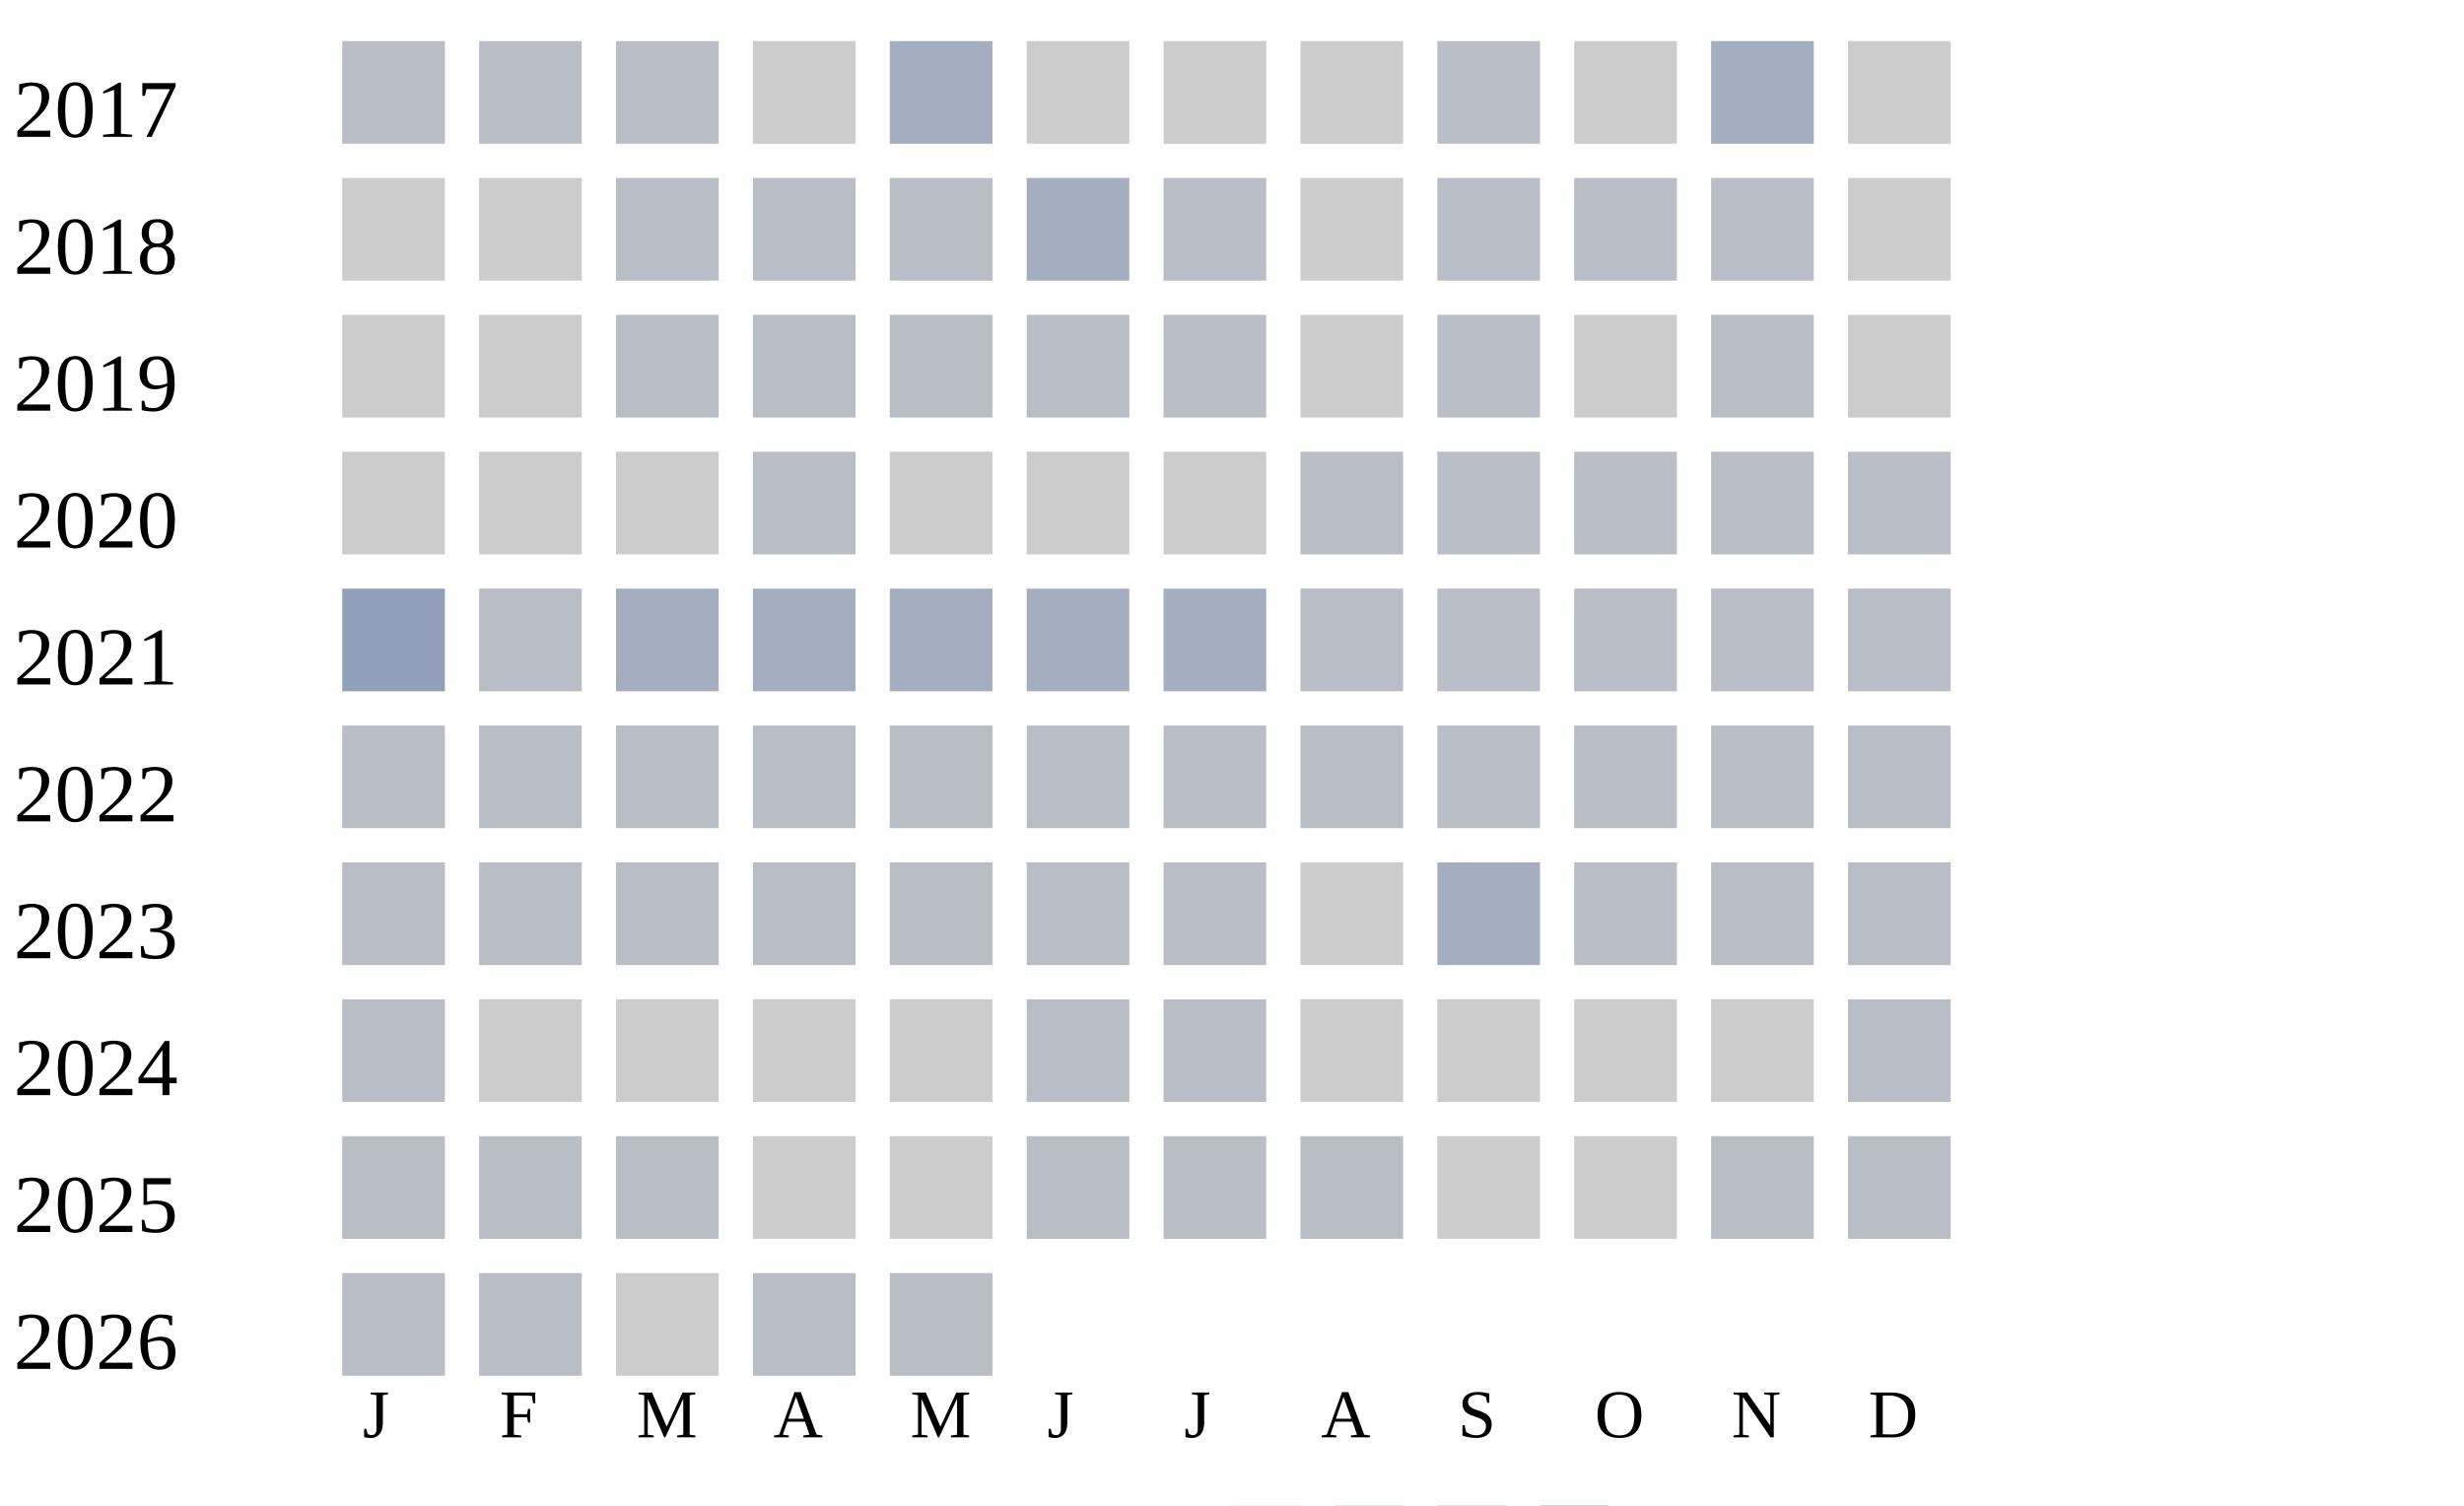
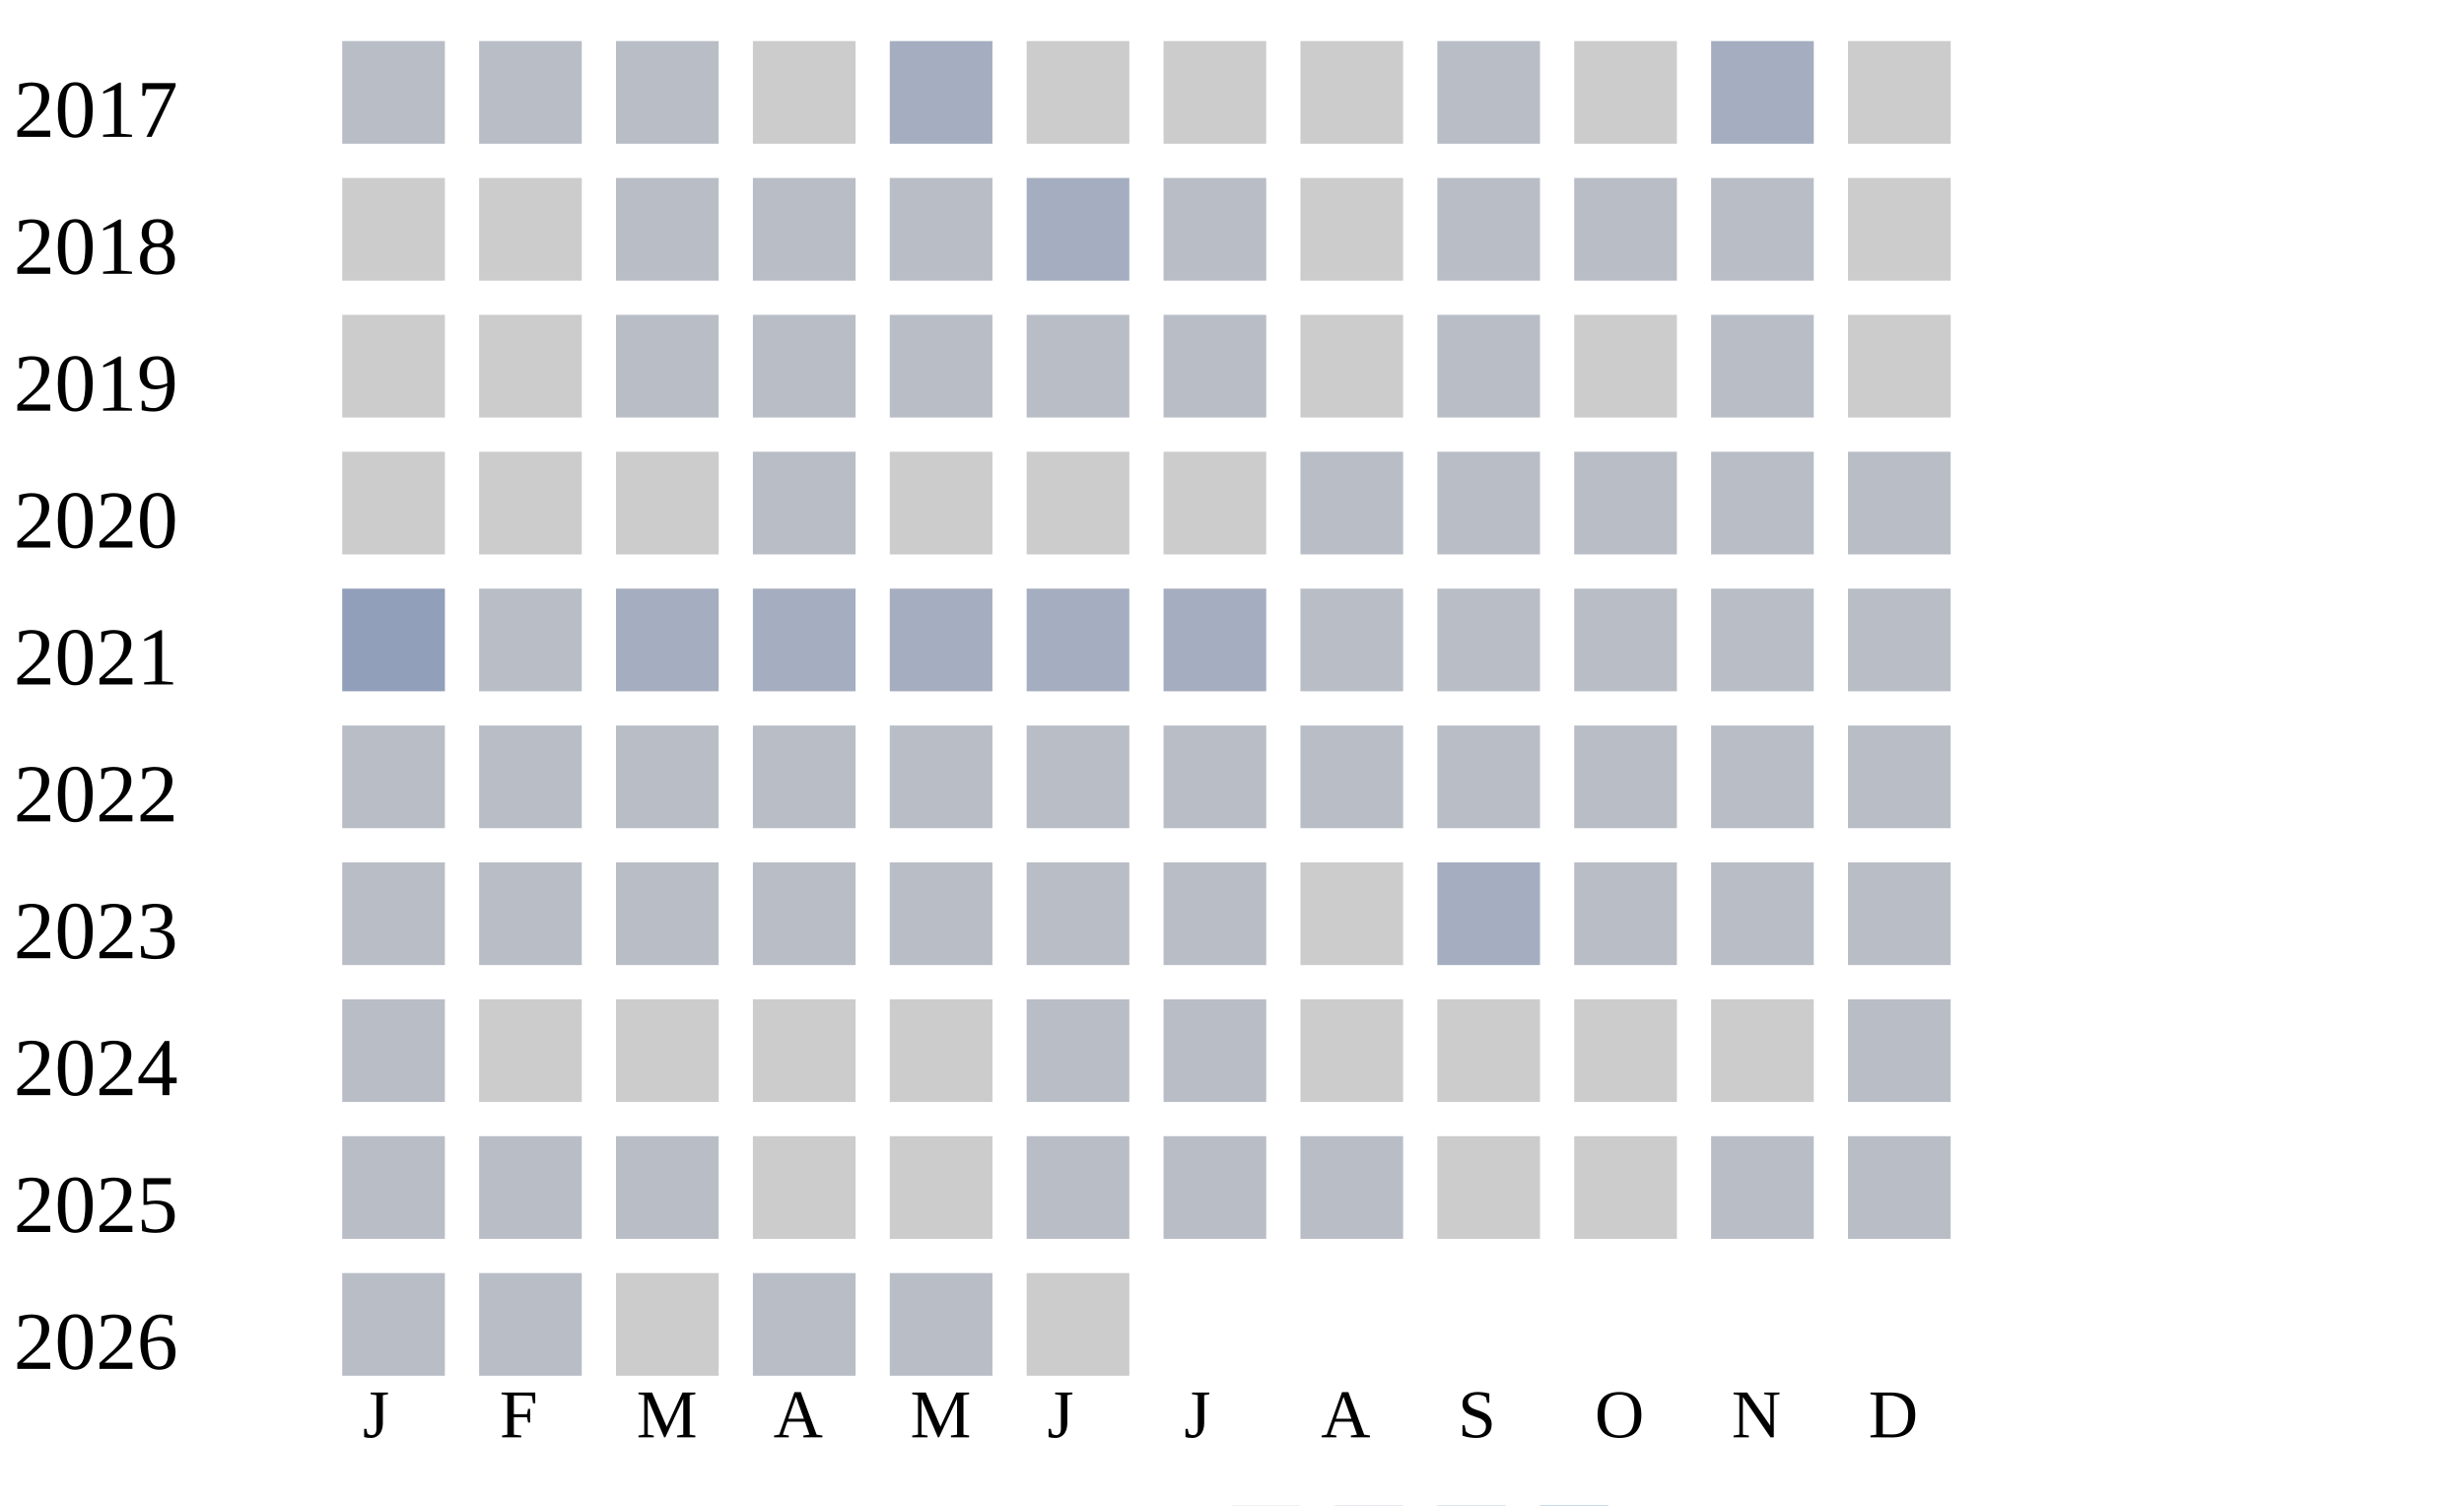
<svg xmlns="http://www.w3.org/2000/svg" width="360" height="220">
  <g transform="translate(0 0)">
    <text x="2" y="20">2017</text>
    <rect x="50" y="6" width="15" height="15" fill="#b9bdc6" />
    <rect x="70" y="6" width="15" height="15" fill="#b9bdc6" />
    <rect x="90" y="6" width="15" height="15" fill="#b9bdc6" />
    <rect x="110" y="6" width="15" height="15" fill="#cccccc" />
    <rect x="130" y="6" width="15" height="15" fill="#a5aec0" />
    <rect x="150" y="6" width="15" height="15" fill="#cccccc" />
    <rect x="170" y="6" width="15" height="15" fill="#cccccc" />
    <rect x="190" y="6" width="15" height="15" fill="#cccccc" />
    <rect x="210" y="6" width="15" height="15" fill="#b9bdc6" />
    <rect x="230" y="6" width="15" height="15" fill="#cccccc" />
    <rect x="250" y="6" width="15" height="15" fill="#a5aec0" />
    <rect x="270" y="6" width="15" height="15" fill="#cccccc" />
  </g>
  <g transform="translate(0 20)">
    <text x="2" y="20">2018</text>
    <rect x="50" y="6" width="15" height="15" fill="#cccccc" />
    <rect x="70" y="6" width="15" height="15" fill="#cccccc" />
    <rect x="90" y="6" width="15" height="15" fill="#b9bdc6" />
    <rect x="110" y="6" width="15" height="15" fill="#b9bdc6" />
    <rect x="130" y="6" width="15" height="15" fill="#b9bdc6" />
    <rect x="150" y="6" width="15" height="15" fill="#a5aec0" />
    <rect x="170" y="6" width="15" height="15" fill="#b9bdc6" />
    <rect x="190" y="6" width="15" height="15" fill="#cccccc" />
    <rect x="210" y="6" width="15" height="15" fill="#b9bdc6" />
    <rect x="230" y="6" width="15" height="15" fill="#b9bdc6" />
    <rect x="250" y="6" width="15" height="15" fill="#b9bdc6" />
    <rect x="270" y="6" width="15" height="15" fill="#cccccc" />
  </g>
  <g transform="translate(0 40)">
    <text x="2" y="20">2019</text>
    <rect x="50" y="6" width="15" height="15" fill="#cccccc" />
    <rect x="70" y="6" width="15" height="15" fill="#cccccc" />
    <rect x="90" y="6" width="15" height="15" fill="#b9bdc6" />
    <rect x="110" y="6" width="15" height="15" fill="#b9bdc6" />
    <rect x="130" y="6" width="15" height="15" fill="#b9bdc6" />
    <rect x="150" y="6" width="15" height="15" fill="#b9bdc6" />
    <rect x="170" y="6" width="15" height="15" fill="#b9bdc6" />
    <rect x="190" y="6" width="15" height="15" fill="#cccccc" />
    <rect x="210" y="6" width="15" height="15" fill="#b9bdc6" />
    <rect x="230" y="6" width="15" height="15" fill="#cccccc" />
    <rect x="250" y="6" width="15" height="15" fill="#b9bdc6" />
    <rect x="270" y="6" width="15" height="15" fill="#cccccc" />
  </g>
  <g transform="translate(0 60)">
    <text x="2" y="20">2020</text>
    <rect x="50" y="6" width="15" height="15" fill="#cccccc" />
    <rect x="70" y="6" width="15" height="15" fill="#cccccc" />
    <rect x="90" y="6" width="15" height="15" fill="#cccccc" />
    <rect x="110" y="6" width="15" height="15" fill="#b9bdc6" />
    <rect x="130" y="6" width="15" height="15" fill="#cccccc" />
    <rect x="150" y="6" width="15" height="15" fill="#cccccc" />
    <rect x="170" y="6" width="15" height="15" fill="#cccccc" />
    <rect x="190" y="6" width="15" height="15" fill="#b9bdc6" />
    <rect x="210" y="6" width="15" height="15" fill="#b9bdc6" />
    <rect x="230" y="6" width="15" height="15" fill="#b9bdc6" />
    <rect x="250" y="6" width="15" height="15" fill="#b9bdc6" />
    <rect x="270" y="6" width="15" height="15" fill="#b9bdc6" />
  </g>
  <g transform="translate(0 80)">
    <text x="2" y="20">2021</text>
    <rect x="50" y="6" width="15" height="15" fill="#919fba" />
    <rect x="70" y="6" width="15" height="15" fill="#b9bdc6" />
    <rect x="90" y="6" width="15" height="15" fill="#a5aec0" />
    <rect x="110" y="6" width="15" height="15" fill="#a5aec0" />
    <rect x="130" y="6" width="15" height="15" fill="#a5aec0" />
    <rect x="150" y="6" width="15" height="15" fill="#a5aec0" />
    <rect x="170" y="6" width="15" height="15" fill="#a5aec0" />
    <rect x="190" y="6" width="15" height="15" fill="#b9bdc6" />
    <rect x="210" y="6" width="15" height="15" fill="#b9bdc6" />
    <rect x="230" y="6" width="15" height="15" fill="#b9bdc6" />
    <rect x="250" y="6" width="15" height="15" fill="#b9bdc6" />
    <rect x="270" y="6" width="15" height="15" fill="#b9bdc6" />
  </g>
  <g transform="translate(0 100)">
    <text x="2" y="20">2022</text>
    <rect x="50" y="6" width="15" height="15" fill="#b9bdc6" />
    <rect x="70" y="6" width="15" height="15" fill="#b9bdc6" />
    <rect x="90" y="6" width="15" height="15" fill="#b9bdc6" />
    <rect x="110" y="6" width="15" height="15" fill="#b9bdc6" />
    <rect x="130" y="6" width="15" height="15" fill="#b9bdc6" />
    <rect x="150" y="6" width="15" height="15" fill="#b9bdc6" />
    <rect x="170" y="6" width="15" height="15" fill="#b9bdc6" />
    <rect x="190" y="6" width="15" height="15" fill="#b9bdc6" />
    <rect x="210" y="6" width="15" height="15" fill="#b9bdc6" />
    <rect x="230" y="6" width="15" height="15" fill="#b9bdc6" />
    <rect x="250" y="6" width="15" height="15" fill="#b9bdc6" />
    <rect x="270" y="6" width="15" height="15" fill="#b9bdc6" />
  </g>
  <g transform="translate(0 120)">
    <text x="2" y="20">2023</text>
    <rect x="50" y="6" width="15" height="15" fill="#b9bdc6" />
    <rect x="70" y="6" width="15" height="15" fill="#b9bdc6" />
    <rect x="90" y="6" width="15" height="15" fill="#b9bdc6" />
    <rect x="110" y="6" width="15" height="15" fill="#b9bdc6" />
    <rect x="130" y="6" width="15" height="15" fill="#b9bdc6" />
    <rect x="150" y="6" width="15" height="15" fill="#b9bdc6" />
    <rect x="170" y="6" width="15" height="15" fill="#b9bdc6" />
    <rect x="190" y="6" width="15" height="15" fill="#cccccc" />
    <rect x="210" y="6" width="15" height="15" fill="#a5aec0" />
    <rect x="230" y="6" width="15" height="15" fill="#b9bdc6" />
    <rect x="250" y="6" width="15" height="15" fill="#b9bdc6" />
    <rect x="270" y="6" width="15" height="15" fill="#b9bdc6" />
  </g>
  <g transform="translate(0 140)">
    <text x="2" y="20">2024</text>
    <rect x="50" y="6" width="15" height="15" fill="#b9bdc6" />
    <rect x="70" y="6" width="15" height="15" fill="#cccccc" />
    <rect x="90" y="6" width="15" height="15" fill="#cccccc" />
    <rect x="110" y="6" width="15" height="15" fill="#cccccc" />
    <rect x="130" y="6" width="15" height="15" fill="#cccccc" />
    <rect x="150" y="6" width="15" height="15" fill="#b9bdc6" />
    <rect x="170" y="6" width="15" height="15" fill="#b9bdc6" />
    <rect x="190" y="6" width="15" height="15" fill="#cccccc" />
    <rect x="210" y="6" width="15" height="15" fill="#cccccc" />
    <rect x="230" y="6" width="15" height="15" fill="#cccccc" />
    <rect x="250" y="6" width="15" height="15" fill="#cccccc" />
    <rect x="270" y="6" width="15" height="15" fill="#b9bdc6" />
  </g>
  <g transform="translate(0 160)">
    <text x="2" y="20">2025</text>
    <rect x="50" y="6" width="15" height="15" fill="#b9bdc6" />
    <rect x="70" y="6" width="15" height="15" fill="#b9bdc6" />
    <rect x="90" y="6" width="15" height="15" fill="#b9bdc6" />
    <rect x="110" y="6" width="15" height="15" fill="#cccccc" />
    <rect x="130" y="6" width="15" height="15" fill="#cccccc" />
    <rect x="150" y="6" width="15" height="15" fill="#b9bdc6" />
    <rect x="170" y="6" width="15" height="15" fill="#b9bdc6" />
    <rect x="190" y="6" width="15" height="15" fill="#b9bdc6" />
    <rect x="210" y="6" width="15" height="15" fill="#cccccc" />
    <rect x="230" y="6" width="15" height="15" fill="#cccccc" />
    <rect x="250" y="6" width="15" height="15" fill="#b9bdc6" />
    <rect x="270" y="6" width="15" height="15" fill="#b9bdc6" />
  </g>
  <g transform="translate(0 180)">
    <text x="2" y="20">2026</text>
    <rect x="50" y="6" width="15" height="15" fill="#b9bdc6" />
    <rect x="70" y="6" width="15" height="15" fill="#b9bdc6" />
    <rect x="90" y="6" width="15" height="15" fill="#cccccc" />
    <rect x="110" y="6" width="15" height="15" fill="#b9bdc6" />
    <rect x="130" y="6" width="15" height="15" fill="#b9bdc6" />
+     <rect x="150" y="6" width="15" height="15" fill="#cccccc" />
  </g>
  <text style="font-size: 10px; text-align: center" x="53" y="210">J</text>
  <text style="font-size: 10px; text-align: center" x="73" y="210">F</text>
  <text style="font-size: 10px; text-align: center" x="93" y="210">M</text>
  <text style="font-size: 10px; text-align: center" x="113" y="210">A</text>
  <text style="font-size: 10px; text-align: center" x="133" y="210">M</text>
  <text style="font-size: 10px; text-align: center" x="153" y="210">J</text>
  <text style="font-size: 10px; text-align: center" x="173" y="210">J</text>
  <text style="font-size: 10px; text-align: center" x="193" y="210">A</text>
  <text style="font-size: 10px; text-align: center" x="213" y="210">S</text>
  <text style="font-size: 10px; text-align: center" x="233" y="210">O</text>
  <text style="font-size: 10px; text-align: center" x="253" y="210">N</text>
  <text style="font-size: 10px; text-align: center" x="273" y="210">D</text>
  <text style="font-size: 10px;" x="155" y="229">Less</text>
  <rect fill="#b9bdc6" width="10" height="10" x="180" y="220" />
  <rect fill="#919fba" width="10" height="10" x="195" y="220" />
  <rect fill="#6882ae" width="10" height="10" x="210" y="220" />
  <rect fill="#005a9c" width="10" height="10" x="225" y="220" />
  <text x="240" y="229" style="font-size: 10px;">More</text>
</svg>
